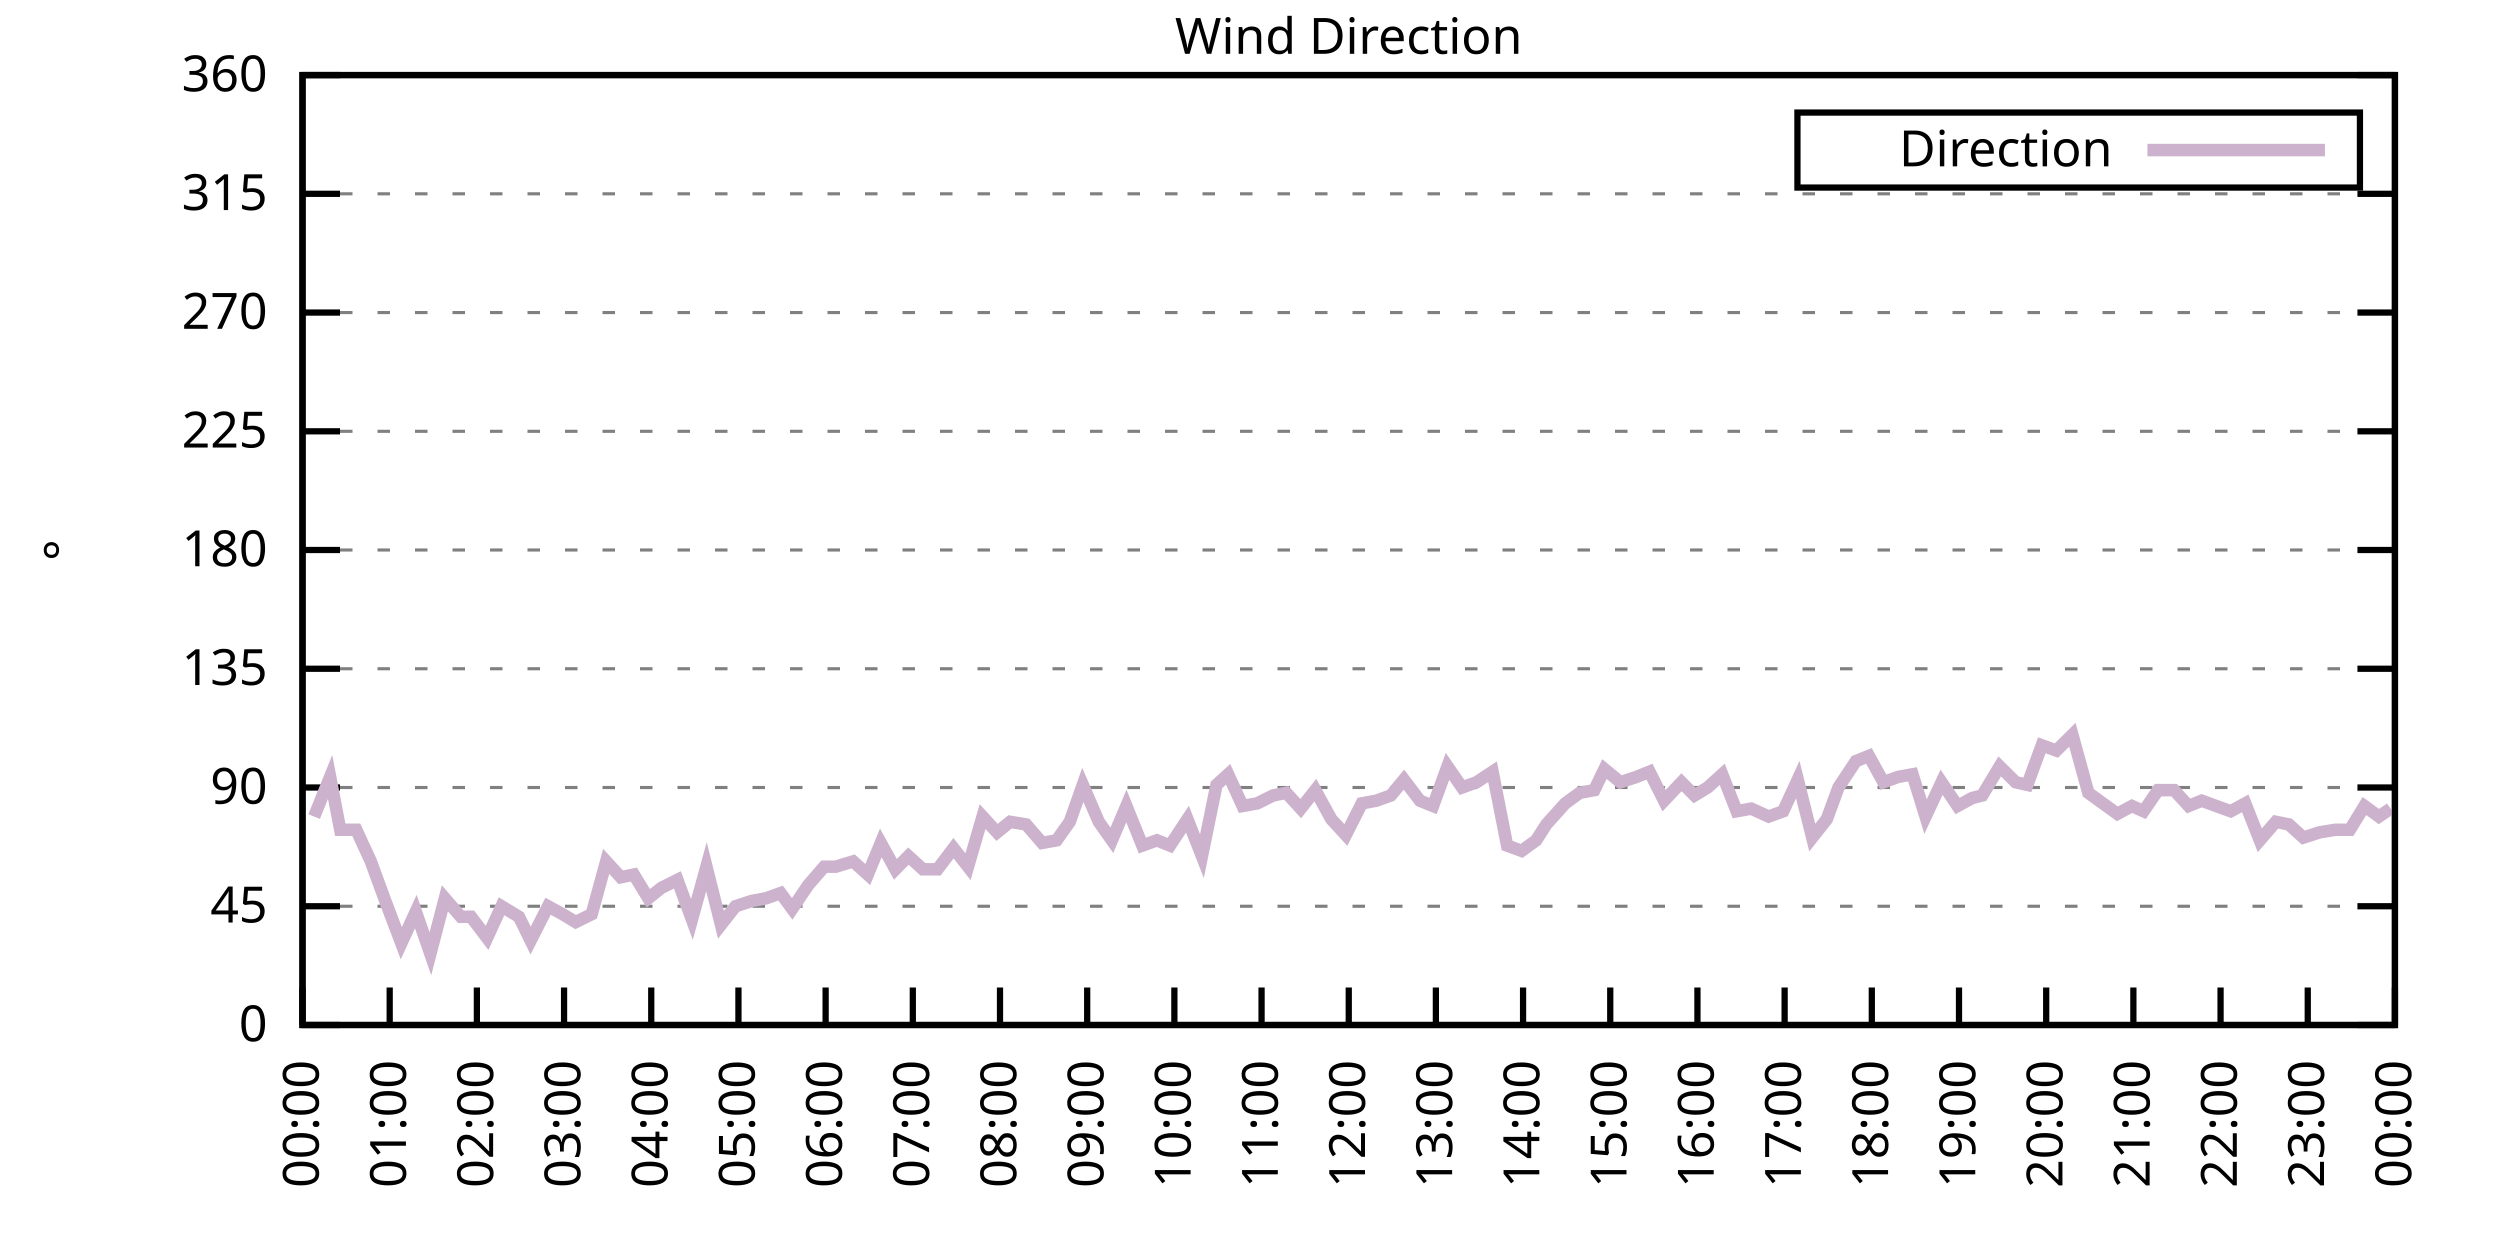
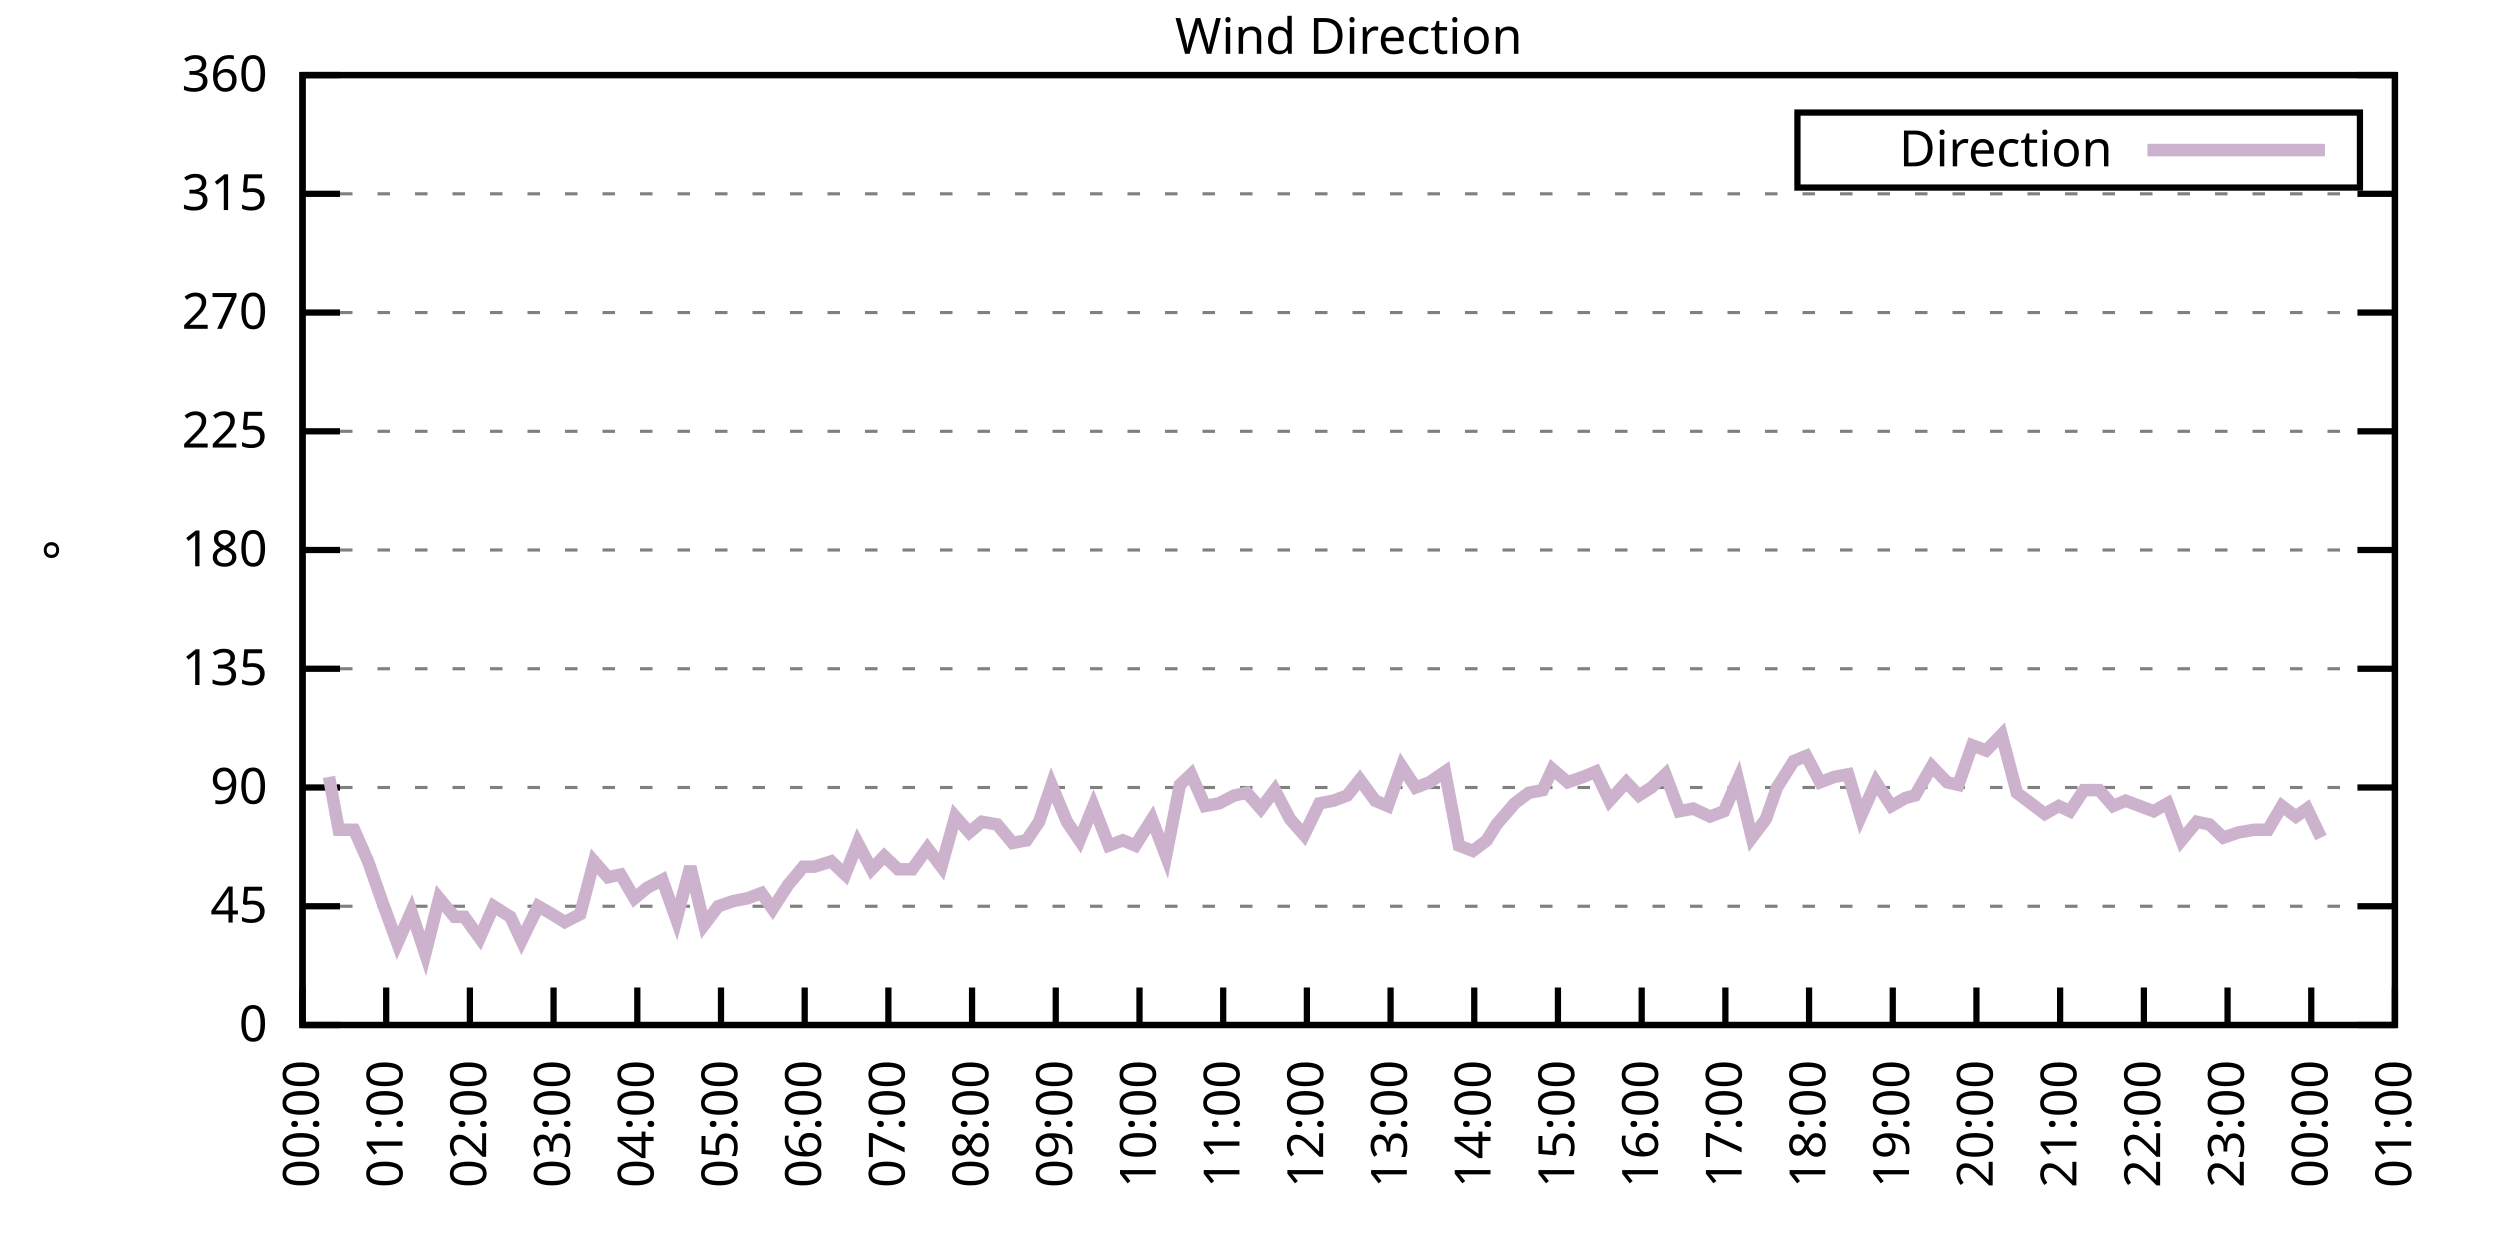
<svg xmlns="http://www.w3.org/2000/svg" xmlns:xlink="http://www.w3.org/1999/xlink" width="400" height="200" viewBox="0 0 400 200">
  <g id="gnuplot_canvas">
    <rect x="0" y="0" width="400" height="200" fill="none" />
    <defs>
      <circle id="gpDot" r="0.5" stroke-width="0.5" stroke="currentColor" />
      <path id="gpPt0" stroke-width="0.333" stroke="currentColor" d="M-1,0 h2 M0,-1 v2" />
      <path id="gpPt1" stroke-width="0.333" stroke="currentColor" d="M-1,-1 L1,1 M1,-1 L-1,1" />
      <path id="gpPt2" stroke-width="0.333" stroke="currentColor" d="M-1,0 L1,0 M0,-1 L0,1 M-1,-1 L1,1 M-1,1 L1,-1" />
      <rect id="gpPt3" stroke-width="0.333" stroke="currentColor" x="-1" y="-1" width="2" height="2" />
      <rect id="gpPt4" stroke-width="0.333" stroke="currentColor" fill="currentColor" x="-1" y="-1" width="2" height="2" />
      <circle id="gpPt5" stroke-width="0.333" stroke="currentColor" cx="0" cy="0" r="1" />
      <use xlink:href="#gpPt5" id="gpPt6" fill="currentColor" stroke="none" />
      <path id="gpPt7" stroke-width="0.333" stroke="currentColor" d="M0,-1.33 L-1.33,0.67 L1.33,0.67 z" />
      <use xlink:href="#gpPt7" id="gpPt8" fill="currentColor" stroke="none" />
      <use xlink:href="#gpPt7" id="gpPt9" stroke="currentColor" transform="rotate(180)" />
      <use xlink:href="#gpPt9" id="gpPt10" fill="currentColor" stroke="none" />
      <use xlink:href="#gpPt3" id="gpPt11" stroke="currentColor" transform="rotate(45)" />
      <use xlink:href="#gpPt11" id="gpPt12" fill="currentColor" stroke="none" />
      <path id="gpPt13" stroke-width="0.333" stroke="currentColor" d="M0,1.330 L1.265,0.411 L0.782,-1.067 L-0.782,-1.076 L-1.265,0.411 z" />
      <use xlink:href="#gpPt13" id="gpPt14" fill="currentColor" stroke="none" />
      <filter id="textbox" filterUnits="objectBoundingBox" x="0" y="0" height="1" width="1">
        <feFlood flood-color="white" flood-opacity="1" result="bgnd" />
        <feComposite in="SourceGraphic" in2="bgnd" operator="atop" />
      </filter>
      <filter id="greybox" filterUnits="objectBoundingBox" x="0" y="0" height="1" width="1">
        <feFlood flood-color="lightgrey" flood-opacity="1" result="grey" />
        <feComposite in="SourceGraphic" in2="grey" operator="atop" />
      </filter>
    </defs>
    <g fill="none" color="white" stroke="currentColor" stroke-width="1.00" stroke-linecap="butt" stroke-linejoin="miter">
</g>
    <g fill="none" color="black" stroke="currentColor" stroke-width="1.00" stroke-linecap="butt" stroke-linejoin="miter">
      <g stroke="none" shape-rendering="crispEdges">
        <polygon fill="rgb(255, 255, 255)" points="48.40,164.00 383.18,164.00 383.18,12.02 48.40,12.02 " />
      </g>
    </g>
    <g fill="none" color="black" stroke="currentColor" stroke-width="1.00" stroke-linecap="butt" stroke-linejoin="miter">
</g>
    <g fill="none" color="black" stroke="black" stroke-width="0.50" stroke-linecap="butt" stroke-linejoin="miter">
</g>
    <g fill="none" color="gray" stroke="currentColor" stroke-width="0.50" stroke-linecap="butt" stroke-linejoin="miter">
      <path stroke="gray" stroke-dasharray="2,4" class="gridline" d="M48.40,164.00 L383.19,164.00  " />
    </g>
    <g fill="none" color="gray" stroke="gray" stroke-width="1.00" stroke-linecap="butt" stroke-linejoin="miter">
</g>
    <g fill="none" color="black" stroke="currentColor" stroke-width="1.00" stroke-linecap="butt" stroke-linejoin="miter">
      <path stroke="black" d="M48.40,164.00 L54.40,164.00 M383.19,164.00 L377.19,164.00  " />
      <g transform="translate(42.80,166.60)" stroke="none" fill="black" font-family="Sans" font-size="8.00" text-anchor="end">
        <text>
          <tspan font-family="Sans"> 0</tspan>
        </text>
      </g>
    </g>
    <g fill="none" color="black" stroke="currentColor" stroke-width="1.00" stroke-linecap="butt" stroke-linejoin="miter">
</g>
    <g fill="none" color="black" stroke="black" stroke-width="0.50" stroke-linecap="butt" stroke-linejoin="miter">
</g>
    <g fill="none" color="gray" stroke="currentColor" stroke-width="0.50" stroke-linecap="butt" stroke-linejoin="miter">
      <path stroke="gray" stroke-dasharray="2,4" class="gridline" d="M48.40,145.00 L383.19,145.00  " />
    </g>
    <g fill="none" color="gray" stroke="gray" stroke-width="1.00" stroke-linecap="butt" stroke-linejoin="miter">
</g>
    <g fill="none" color="black" stroke="currentColor" stroke-width="1.00" stroke-linecap="butt" stroke-linejoin="miter">
      <path stroke="black" d="M48.40,145.00 L54.40,145.00 M383.19,145.00 L377.19,145.00  " />
      <g transform="translate(42.80,147.60)" stroke="none" fill="black" font-family="Sans" font-size="8.00" text-anchor="end">
        <text>
          <tspan font-family="Sans"> 45</tspan>
        </text>
      </g>
    </g>
    <g fill="none" color="black" stroke="currentColor" stroke-width="1.00" stroke-linecap="butt" stroke-linejoin="miter">
</g>
    <g fill="none" color="black" stroke="black" stroke-width="0.50" stroke-linecap="butt" stroke-linejoin="miter">
</g>
    <g fill="none" color="gray" stroke="currentColor" stroke-width="0.50" stroke-linecap="butt" stroke-linejoin="miter">
      <path stroke="gray" stroke-dasharray="2,4" class="gridline" d="M48.40,126.00 L383.19,126.00  " />
    </g>
    <g fill="none" color="gray" stroke="gray" stroke-width="1.00" stroke-linecap="butt" stroke-linejoin="miter">
</g>
    <g fill="none" color="black" stroke="currentColor" stroke-width="1.00" stroke-linecap="butt" stroke-linejoin="miter">
      <path stroke="black" d="M48.40,126.00 L54.40,126.00 M383.19,126.00 L377.19,126.00  " />
      <g transform="translate(42.80,128.60)" stroke="none" fill="black" font-family="Sans" font-size="8.00" text-anchor="end">
        <text>
          <tspan font-family="Sans"> 90</tspan>
        </text>
      </g>
    </g>
    <g fill="none" color="black" stroke="currentColor" stroke-width="1.00" stroke-linecap="butt" stroke-linejoin="miter">
</g>
    <g fill="none" color="black" stroke="black" stroke-width="0.50" stroke-linecap="butt" stroke-linejoin="miter">
</g>
    <g fill="none" color="gray" stroke="currentColor" stroke-width="0.50" stroke-linecap="butt" stroke-linejoin="miter">
      <path stroke="gray" stroke-dasharray="2,4" class="gridline" d="M48.40,107.00 L383.19,107.00  " />
    </g>
    <g fill="none" color="gray" stroke="gray" stroke-width="1.00" stroke-linecap="butt" stroke-linejoin="miter">
</g>
    <g fill="none" color="black" stroke="currentColor" stroke-width="1.00" stroke-linecap="butt" stroke-linejoin="miter">
      <path stroke="black" d="M48.40,107.00 L54.40,107.00 M383.19,107.00 L377.19,107.00  " />
      <g transform="translate(42.80,109.60)" stroke="none" fill="black" font-family="Sans" font-size="8.00" text-anchor="end">
        <text>
          <tspan font-family="Sans"> 135</tspan>
        </text>
      </g>
    </g>
    <g fill="none" color="black" stroke="currentColor" stroke-width="1.00" stroke-linecap="butt" stroke-linejoin="miter">
</g>
    <g fill="none" color="black" stroke="black" stroke-width="0.50" stroke-linecap="butt" stroke-linejoin="miter">
</g>
    <g fill="none" color="gray" stroke="currentColor" stroke-width="0.50" stroke-linecap="butt" stroke-linejoin="miter">
      <path stroke="gray" stroke-dasharray="2,4" class="gridline" d="M48.40,88.00 L383.19,88.00  " />
    </g>
    <g fill="none" color="gray" stroke="gray" stroke-width="1.00" stroke-linecap="butt" stroke-linejoin="miter">
</g>
    <g fill="none" color="black" stroke="currentColor" stroke-width="1.00" stroke-linecap="butt" stroke-linejoin="miter">
      <path stroke="black" d="M48.40,88.00 L54.40,88.00 M383.19,88.00 L377.19,88.00  " />
      <g transform="translate(42.80,90.60)" stroke="none" fill="black" font-family="Sans" font-size="8.00" text-anchor="end">
        <text>
          <tspan font-family="Sans"> 180</tspan>
        </text>
      </g>
    </g>
    <g fill="none" color="black" stroke="currentColor" stroke-width="1.00" stroke-linecap="butt" stroke-linejoin="miter">
</g>
    <g fill="none" color="black" stroke="black" stroke-width="0.50" stroke-linecap="butt" stroke-linejoin="miter">
</g>
    <g fill="none" color="gray" stroke="currentColor" stroke-width="0.50" stroke-linecap="butt" stroke-linejoin="miter">
      <path stroke="gray" stroke-dasharray="2,4" class="gridline" d="M48.40,69.01 L383.19,69.01  " />
    </g>
    <g fill="none" color="gray" stroke="gray" stroke-width="1.00" stroke-linecap="butt" stroke-linejoin="miter">
</g>
    <g fill="none" color="black" stroke="currentColor" stroke-width="1.00" stroke-linecap="butt" stroke-linejoin="miter">
      <path stroke="black" d="M48.40,69.01 L54.40,69.01 M383.19,69.01 L377.19,69.01  " />
      <g transform="translate(42.80,71.61)" stroke="none" fill="black" font-family="Sans" font-size="8.00" text-anchor="end">
        <text>
          <tspan font-family="Sans"> 225</tspan>
        </text>
      </g>
    </g>
    <g fill="none" color="black" stroke="currentColor" stroke-width="1.00" stroke-linecap="butt" stroke-linejoin="miter">
</g>
    <g fill="none" color="black" stroke="black" stroke-width="0.50" stroke-linecap="butt" stroke-linejoin="miter">
</g>
    <g fill="none" color="gray" stroke="currentColor" stroke-width="0.50" stroke-linecap="butt" stroke-linejoin="miter">
      <path stroke="gray" stroke-dasharray="2,4" class="gridline" d="M48.40,50.01 L383.19,50.01  " />
    </g>
    <g fill="none" color="gray" stroke="gray" stroke-width="1.00" stroke-linecap="butt" stroke-linejoin="miter">
</g>
    <g fill="none" color="black" stroke="currentColor" stroke-width="1.00" stroke-linecap="butt" stroke-linejoin="miter">
      <path stroke="black" d="M48.40,50.01 L54.40,50.01 M383.19,50.01 L377.19,50.01  " />
      <g transform="translate(42.80,52.61)" stroke="none" fill="black" font-family="Sans" font-size="8.00" text-anchor="end">
        <text>
          <tspan font-family="Sans"> 270</tspan>
        </text>
      </g>
    </g>
    <g fill="none" color="black" stroke="currentColor" stroke-width="1.00" stroke-linecap="butt" stroke-linejoin="miter">
</g>
    <g fill="none" color="black" stroke="black" stroke-width="0.50" stroke-linecap="butt" stroke-linejoin="miter">
</g>
    <g fill="none" color="gray" stroke="currentColor" stroke-width="0.50" stroke-linecap="butt" stroke-linejoin="miter">
      <path stroke="gray" stroke-dasharray="2,4" class="gridline" d="M48.40,31.01 L383.19,31.01  " />
    </g>
    <g fill="none" color="gray" stroke="gray" stroke-width="1.00" stroke-linecap="butt" stroke-linejoin="miter">
</g>
    <g fill="none" color="black" stroke="currentColor" stroke-width="1.00" stroke-linecap="butt" stroke-linejoin="miter">
      <path stroke="black" d="M48.40,31.01 L54.40,31.01 M383.19,31.01 L377.19,31.01  " />
      <g transform="translate(42.80,33.61)" stroke="none" fill="black" font-family="Sans" font-size="8.00" text-anchor="end">
        <text>
          <tspan font-family="Sans"> 315</tspan>
        </text>
      </g>
    </g>
    <g fill="none" color="black" stroke="currentColor" stroke-width="1.00" stroke-linecap="butt" stroke-linejoin="miter">
</g>
    <g fill="none" color="black" stroke="black" stroke-width="0.50" stroke-linecap="butt" stroke-linejoin="miter">
</g>
    <g fill="none" color="gray" stroke="currentColor" stroke-width="0.50" stroke-linecap="butt" stroke-linejoin="miter">
      <path stroke="gray" stroke-dasharray="2,4" class="gridline" d="M48.40,12.01 L383.19,12.01  " />
    </g>
    <g fill="none" color="gray" stroke="gray" stroke-width="1.00" stroke-linecap="butt" stroke-linejoin="miter">
</g>
    <g fill="none" color="black" stroke="currentColor" stroke-width="1.00" stroke-linecap="butt" stroke-linejoin="miter">
      <path stroke="black" d="M48.40,12.01 L54.40,12.01 M383.19,12.01 L377.19,12.01  " />
      <g transform="translate(42.80,14.61)" stroke="none" fill="black" font-family="Sans" font-size="8.00" text-anchor="end">
        <text>
          <tspan font-family="Sans"> 360</tspan>
        </text>
      </g>
    </g>
    <g fill="none" color="black" stroke="currentColor" stroke-width="1.00" stroke-linecap="butt" stroke-linejoin="miter">
      <path stroke="black" d="M48.40,164.00 L48.40,158.00  " />
      <g transform="translate(51.00,169.60) rotate(270.00)" stroke="none" fill="black" font-family="Sans" font-size="8.00" text-anchor="end">
        <text>
          <tspan font-family="Sans">00:00</tspan>
        </text>
      </g>
    </g>
    <g fill="none" color="black" stroke="currentColor" stroke-width="1.00" stroke-linecap="butt" stroke-linejoin="miter">
-       <path stroke="black" d="M62.35,164.00 L62.35,158.00  " />
-       <g transform="translate(64.95,169.60) rotate(270.00)" stroke="none" fill="black" font-family="Sans" font-size="8.00" text-anchor="end">
+       <path stroke="black" d="M61.79,164.00 L61.79,158.00  " />
+       <g transform="translate(64.39,169.60) rotate(270.00)" stroke="none" fill="black" font-family="Sans" font-size="8.00" text-anchor="end">
        <text>
          <tspan font-family="Sans">01:00</tspan>
        </text>
      </g>
    </g>
    <g fill="none" color="black" stroke="currentColor" stroke-width="1.00" stroke-linecap="butt" stroke-linejoin="miter">
-       <path stroke="black" d="M76.30,164.00 L76.30,158.00  " />
-       <g transform="translate(78.90,169.60) rotate(270.00)" stroke="none" fill="black" font-family="Sans" font-size="8.00" text-anchor="end">
+       <path stroke="black" d="M75.18,164.00 L75.18,158.00  " />
+       <g transform="translate(77.78,169.60) rotate(270.00)" stroke="none" fill="black" font-family="Sans" font-size="8.00" text-anchor="end">
        <text>
          <tspan font-family="Sans">02:00</tspan>
        </text>
      </g>
    </g>
    <g fill="none" color="black" stroke="currentColor" stroke-width="1.00" stroke-linecap="butt" stroke-linejoin="miter">
-       <path stroke="black" d="M90.25,164.00 L90.25,158.00  " />
-       <g transform="translate(92.85,169.60) rotate(270.00)" stroke="none" fill="black" font-family="Sans" font-size="8.00" text-anchor="end">
+       <path stroke="black" d="M88.57,164.00 L88.57,158.00  " />
+       <g transform="translate(91.17,169.60) rotate(270.00)" stroke="none" fill="black" font-family="Sans" font-size="8.00" text-anchor="end">
        <text>
          <tspan font-family="Sans">03:00</tspan>
        </text>
      </g>
    </g>
    <g fill="none" color="black" stroke="currentColor" stroke-width="1.00" stroke-linecap="butt" stroke-linejoin="miter">
-       <path stroke="black" d="M104.20,164.00 L104.20,158.00  " />
-       <g transform="translate(106.80,169.60) rotate(270.00)" stroke="none" fill="black" font-family="Sans" font-size="8.00" text-anchor="end">
+       <path stroke="black" d="M101.97,164.00 L101.97,158.00  " />
+       <g transform="translate(104.57,169.60) rotate(270.00)" stroke="none" fill="black" font-family="Sans" font-size="8.00" text-anchor="end">
        <text>
          <tspan font-family="Sans">04:00</tspan>
        </text>
      </g>
    </g>
    <g fill="none" color="black" stroke="currentColor" stroke-width="1.00" stroke-linecap="butt" stroke-linejoin="miter">
-       <path stroke="black" d="M118.15,164.00 L118.15,158.00  " />
-       <g transform="translate(120.75,169.60) rotate(270.00)" stroke="none" fill="black" font-family="Sans" font-size="8.00" text-anchor="end">
+       <path stroke="black" d="M115.36,164.00 L115.36,158.00  " />
+       <g transform="translate(117.96,169.60) rotate(270.00)" stroke="none" fill="black" font-family="Sans" font-size="8.00" text-anchor="end">
        <text>
          <tspan font-family="Sans">05:00</tspan>
        </text>
      </g>
    </g>
    <g fill="none" color="black" stroke="currentColor" stroke-width="1.00" stroke-linecap="butt" stroke-linejoin="miter">
-       <path stroke="black" d="M132.10,164.00 L132.10,158.00  " />
-       <g transform="translate(134.70,169.60) rotate(270.00)" stroke="none" fill="black" font-family="Sans" font-size="8.00" text-anchor="end">
+       <path stroke="black" d="M128.75,164.00 L128.75,158.00  " />
+       <g transform="translate(131.35,169.60) rotate(270.00)" stroke="none" fill="black" font-family="Sans" font-size="8.00" text-anchor="end">
        <text>
          <tspan font-family="Sans">06:00</tspan>
        </text>
      </g>
    </g>
    <g fill="none" color="black" stroke="currentColor" stroke-width="1.00" stroke-linecap="butt" stroke-linejoin="miter">
-       <path stroke="black" d="M146.05,164.00 L146.05,158.00  " />
-       <g transform="translate(148.65,169.60) rotate(270.00)" stroke="none" fill="black" font-family="Sans" font-size="8.00" text-anchor="end">
+       <path stroke="black" d="M142.14,164.00 L142.14,158.00  " />
+       <g transform="translate(144.74,169.60) rotate(270.00)" stroke="none" fill="black" font-family="Sans" font-size="8.00" text-anchor="end">
        <text>
          <tspan font-family="Sans">07:00</tspan>
        </text>
      </g>
    </g>
    <g fill="none" color="black" stroke="currentColor" stroke-width="1.00" stroke-linecap="butt" stroke-linejoin="miter">
-       <path stroke="black" d="M160.00,164.00 L160.00,158.00  " />
-       <g transform="translate(162.60,169.60) rotate(270.00)" stroke="none" fill="black" font-family="Sans" font-size="8.00" text-anchor="end">
+       <path stroke="black" d="M155.53,164.00 L155.53,158.00  " />
+       <g transform="translate(158.13,169.60) rotate(270.00)" stroke="none" fill="black" font-family="Sans" font-size="8.00" text-anchor="end">
        <text>
          <tspan font-family="Sans">08:00</tspan>
        </text>
      </g>
    </g>
    <g fill="none" color="black" stroke="currentColor" stroke-width="1.00" stroke-linecap="butt" stroke-linejoin="miter">
-       <path stroke="black" d="M173.95,164.00 L173.95,158.00  " />
-       <g transform="translate(176.55,169.60) rotate(270.00)" stroke="none" fill="black" font-family="Sans" font-size="8.00" text-anchor="end">
+       <path stroke="black" d="M168.92,164.00 L168.92,158.00  " />
+       <g transform="translate(171.52,169.60) rotate(270.00)" stroke="none" fill="black" font-family="Sans" font-size="8.00" text-anchor="end">
        <text>
          <tspan font-family="Sans">09:00</tspan>
        </text>
      </g>
    </g>
    <g fill="none" color="black" stroke="currentColor" stroke-width="1.00" stroke-linecap="butt" stroke-linejoin="miter">
-       <path stroke="black" d="M187.90,164.00 L187.90,158.00  " />
-       <g transform="translate(190.50,169.60) rotate(270.00)" stroke="none" fill="black" font-family="Sans" font-size="8.00" text-anchor="end">
+       <path stroke="black" d="M182.32,164.00 L182.32,158.00  " />
+       <g transform="translate(184.92,169.60) rotate(270.00)" stroke="none" fill="black" font-family="Sans" font-size="8.00" text-anchor="end">
        <text>
          <tspan font-family="Sans">10:00</tspan>
        </text>
      </g>
    </g>
    <g fill="none" color="black" stroke="currentColor" stroke-width="1.00" stroke-linecap="butt" stroke-linejoin="miter">
-       <path stroke="black" d="M201.85,164.00 L201.85,158.00  " />
-       <g transform="translate(204.45,169.60) rotate(270.00)" stroke="none" fill="black" font-family="Sans" font-size="8.00" text-anchor="end">
+       <path stroke="black" d="M195.71,164.00 L195.71,158.00  " />
+       <g transform="translate(198.31,169.60) rotate(270.00)" stroke="none" fill="black" font-family="Sans" font-size="8.00" text-anchor="end">
        <text>
          <tspan font-family="Sans">11:00</tspan>
        </text>
      </g>
    </g>
    <g fill="none" color="black" stroke="currentColor" stroke-width="1.00" stroke-linecap="butt" stroke-linejoin="miter">
-       <path stroke="black" d="M215.80,164.00 L215.80,158.00  " />
-       <g transform="translate(218.40,169.60) rotate(270.00)" stroke="none" fill="black" font-family="Sans" font-size="8.00" text-anchor="end">
+       <path stroke="black" d="M209.10,164.00 L209.10,158.00  " />
+       <g transform="translate(211.70,169.60) rotate(270.00)" stroke="none" fill="black" font-family="Sans" font-size="8.00" text-anchor="end">
        <text>
          <tspan font-family="Sans">12:00</tspan>
        </text>
      </g>
    </g>
    <g fill="none" color="black" stroke="currentColor" stroke-width="1.00" stroke-linecap="butt" stroke-linejoin="miter">
-       <path stroke="black" d="M229.74,164.00 L229.74,158.00  " />
-       <g transform="translate(232.34,169.60) rotate(270.00)" stroke="none" fill="black" font-family="Sans" font-size="8.00" text-anchor="end">
+       <path stroke="black" d="M222.49,164.00 L222.49,158.00  " />
+       <g transform="translate(225.09,169.60) rotate(270.00)" stroke="none" fill="black" font-family="Sans" font-size="8.00" text-anchor="end">
        <text>
          <tspan font-family="Sans">13:00</tspan>
        </text>
      </g>
    </g>
    <g fill="none" color="black" stroke="currentColor" stroke-width="1.00" stroke-linecap="butt" stroke-linejoin="miter">
-       <path stroke="black" d="M243.69,164.00 L243.69,158.00  " />
-       <g transform="translate(246.29,169.60) rotate(270.00)" stroke="none" fill="black" font-family="Sans" font-size="8.00" text-anchor="end">
+       <path stroke="black" d="M235.88,164.00 L235.88,158.00  " />
+       <g transform="translate(238.48,169.60) rotate(270.00)" stroke="none" fill="black" font-family="Sans" font-size="8.00" text-anchor="end">
        <text>
          <tspan font-family="Sans">14:00</tspan>
        </text>
      </g>
    </g>
    <g fill="none" color="black" stroke="currentColor" stroke-width="1.00" stroke-linecap="butt" stroke-linejoin="miter">
-       <path stroke="black" d="M257.64,164.00 L257.64,158.00  " />
-       <g transform="translate(260.24,169.60) rotate(270.00)" stroke="none" fill="black" font-family="Sans" font-size="8.00" text-anchor="end">
+       <path stroke="black" d="M249.27,164.00 L249.27,158.00  " />
+       <g transform="translate(251.87,169.60) rotate(270.00)" stroke="none" fill="black" font-family="Sans" font-size="8.00" text-anchor="end">
        <text>
          <tspan font-family="Sans">15:00</tspan>
        </text>
      </g>
    </g>
    <g fill="none" color="black" stroke="currentColor" stroke-width="1.00" stroke-linecap="butt" stroke-linejoin="miter">
-       <path stroke="black" d="M271.59,164.00 L271.59,158.00  " />
-       <g transform="translate(274.19,169.60) rotate(270.00)" stroke="none" fill="black" font-family="Sans" font-size="8.00" text-anchor="end">
+       <path stroke="black" d="M262.67,164.00 L262.67,158.00  " />
+       <g transform="translate(265.27,169.60) rotate(270.00)" stroke="none" fill="black" font-family="Sans" font-size="8.00" text-anchor="end">
        <text>
          <tspan font-family="Sans">16:00</tspan>
        </text>
      </g>
    </g>
    <g fill="none" color="black" stroke="currentColor" stroke-width="1.00" stroke-linecap="butt" stroke-linejoin="miter">
-       <path stroke="black" d="M285.54,164.00 L285.54,158.00  " />
-       <g transform="translate(288.14,169.60) rotate(270.00)" stroke="none" fill="black" font-family="Sans" font-size="8.00" text-anchor="end">
+       <path stroke="black" d="M276.06,164.00 L276.06,158.00  " />
+       <g transform="translate(278.66,169.60) rotate(270.00)" stroke="none" fill="black" font-family="Sans" font-size="8.00" text-anchor="end">
        <text>
          <tspan font-family="Sans">17:00</tspan>
        </text>
      </g>
    </g>
    <g fill="none" color="black" stroke="currentColor" stroke-width="1.00" stroke-linecap="butt" stroke-linejoin="miter">
-       <path stroke="black" d="M299.49,164.00 L299.49,158.00  " />
-       <g transform="translate(302.09,169.60) rotate(270.00)" stroke="none" fill="black" font-family="Sans" font-size="8.00" text-anchor="end">
+       <path stroke="black" d="M289.45,164.00 L289.45,158.00  " />
+       <g transform="translate(292.05,169.60) rotate(270.00)" stroke="none" fill="black" font-family="Sans" font-size="8.00" text-anchor="end">
        <text>
          <tspan font-family="Sans">18:00</tspan>
        </text>
      </g>
    </g>
    <g fill="none" color="black" stroke="currentColor" stroke-width="1.00" stroke-linecap="butt" stroke-linejoin="miter">
-       <path stroke="black" d="M313.44,164.00 L313.44,158.00  " />
-       <g transform="translate(316.04,169.60) rotate(270.00)" stroke="none" fill="black" font-family="Sans" font-size="8.00" text-anchor="end">
+       <path stroke="black" d="M302.84,164.00 L302.84,158.00  " />
+       <g transform="translate(305.44,169.60) rotate(270.00)" stroke="none" fill="black" font-family="Sans" font-size="8.00" text-anchor="end">
        <text>
          <tspan font-family="Sans">19:00</tspan>
        </text>
      </g>
    </g>
    <g fill="none" color="black" stroke="currentColor" stroke-width="1.00" stroke-linecap="butt" stroke-linejoin="miter">
-       <path stroke="black" d="M327.39,164.00 L327.39,158.00  " />
-       <g transform="translate(329.99,169.60) rotate(270.00)" stroke="none" fill="black" font-family="Sans" font-size="8.00" text-anchor="end">
+       <path stroke="black" d="M316.23,164.00 L316.23,158.00  " />
+       <g transform="translate(318.83,169.60) rotate(270.00)" stroke="none" fill="black" font-family="Sans" font-size="8.00" text-anchor="end">
        <text>
          <tspan font-family="Sans">20:00</tspan>
        </text>
      </g>
    </g>
    <g fill="none" color="black" stroke="currentColor" stroke-width="1.00" stroke-linecap="butt" stroke-linejoin="miter">
-       <path stroke="black" d="M341.34,164.00 L341.34,158.00  " />
-       <g transform="translate(343.94,169.60) rotate(270.00)" stroke="none" fill="black" font-family="Sans" font-size="8.00" text-anchor="end">
+       <path stroke="black" d="M329.62,164.00 L329.62,158.00  " />
+       <g transform="translate(332.22,169.60) rotate(270.00)" stroke="none" fill="black" font-family="Sans" font-size="8.00" text-anchor="end">
        <text>
          <tspan font-family="Sans">21:00</tspan>
        </text>
      </g>
    </g>
    <g fill="none" color="black" stroke="currentColor" stroke-width="1.00" stroke-linecap="butt" stroke-linejoin="miter">
-       <path stroke="black" d="M355.29,164.00 L355.29,158.00  " />
-       <g transform="translate(357.89,169.60) rotate(270.00)" stroke="none" fill="black" font-family="Sans" font-size="8.00" text-anchor="end">
+       <path stroke="black" d="M343.02,164.00 L343.02,158.00  " />
+       <g transform="translate(345.62,169.60) rotate(270.00)" stroke="none" fill="black" font-family="Sans" font-size="8.00" text-anchor="end">
        <text>
          <tspan font-family="Sans">22:00</tspan>
        </text>
      </g>
    </g>
    <g fill="none" color="black" stroke="currentColor" stroke-width="1.00" stroke-linecap="butt" stroke-linejoin="miter">
-       <path stroke="black" d="M369.24,164.00 L369.24,158.00  " />
-       <g transform="translate(371.84,169.60) rotate(270.00)" stroke="none" fill="black" font-family="Sans" font-size="8.00" text-anchor="end">
+       <path stroke="black" d="M356.41,164.00 L356.41,158.00  " />
+       <g transform="translate(359.01,169.60) rotate(270.00)" stroke="none" fill="black" font-family="Sans" font-size="8.00" text-anchor="end">
        <text>
          <tspan font-family="Sans">23:00</tspan>
+         </text>
+       </g>
+     </g>
+     <g fill="none" color="black" stroke="currentColor" stroke-width="1.00" stroke-linecap="butt" stroke-linejoin="miter">
+       <path stroke="black" d="M369.80,164.00 L369.80,158.00  " />
+       <g transform="translate(372.40,169.60) rotate(270.00)" stroke="none" fill="black" font-family="Sans" font-size="8.00" text-anchor="end">
+         <text>
+           <tspan font-family="Sans">00:00</tspan>
        </text>
      </g>
    </g>
    <g fill="none" color="black" stroke="currentColor" stroke-width="1.00" stroke-linecap="butt" stroke-linejoin="miter">
      <path stroke="black" d="M383.19,164.00 L383.19,158.00  " />
      <g transform="translate(385.79,169.60) rotate(270.00)" stroke="none" fill="black" font-family="Sans" font-size="8.00" text-anchor="end">
        <text>
-           <tspan font-family="Sans">00:00</tspan>
+           <tspan font-family="Sans">01:00</tspan>
        </text>
      </g>
    </g>
    <g fill="none" color="black" stroke="currentColor" stroke-width="1.00" stroke-linecap="butt" stroke-linejoin="miter">
</g>
    <g fill="none" color="black" stroke="currentColor" stroke-width="1.00" stroke-linecap="butt" stroke-linejoin="miter">
      <path stroke="black" d="M48.40,12.01 L48.40,164.00 L383.19,164.00 L383.19,12.01 L48.40,12.01 Z  " />
    </g>
    <g fill="none" color="black" stroke="currentColor" stroke-width="1.00" stroke-linecap="butt" stroke-linejoin="miter">
</g>
    <g fill="none" color="black" stroke="currentColor" stroke-width="1.00" stroke-linecap="butt" stroke-linejoin="miter">
      <path stroke="black" d="M287.59,30.01 L287.59,18.01 L377.59,18.01 L377.59,30.01 L287.59,30.01 Z  " />
    </g>
    <g id="Wind_direction_plot_1">
      <g fill="none" color="white" stroke="black" stroke-width="2.00" stroke-linecap="butt" stroke-linejoin="miter">
</g>
      <g fill="none" color="black" stroke="currentColor" stroke-width="2.00" stroke-linecap="butt" stroke-linejoin="miter">
        <g transform="translate(337.99,26.61)" stroke="none" fill="black" font-family="Sans" font-size="8.00" text-anchor="end">
          <text>
            <tspan font-family="Sans">Direction</tspan>
          </text>
        </g>
      </g>
      <g fill="none" color="black" stroke="currentColor" stroke-width="2.00" stroke-linecap="butt" stroke-linejoin="miter">
-         <path stroke="rgb(204, 178, 204)" d="M343.59,24.01 L371.99,24.01 M50.26,130.65 L52.82,124.31 L54.44,132.76 L57.00,132.76 L59.33,137.82 L61.65,144.16   L64.21,150.91 L66.53,145.85 L68.86,152.60 L71.18,143.73 L73.74,146.69 L75.37,146.69 L77.93,150.07 L80.25,145.00   L83.04,146.69 L84.90,150.49 L87.69,145.00 L90.02,146.27 L92.11,147.53 L94.67,146.27 L96.99,137.82 L99.32,140.36   L101.41,139.93 L103.73,143.73 L105.83,142.05 L108.38,140.78 L110.71,147.11 L113.03,138.67 L115.36,147.96 L117.68,145.00   L120.24,144.16 L122.57,143.73 L124.89,142.89 L126.75,145.42 L129.31,141.62 L131.87,138.67 L133.72,138.67 L136.51,137.82   L138.84,139.93 L140.93,134.87 L143.26,139.09 L145.35,136.98 L147.67,139.09 L150.00,139.09 L152.56,135.71 L154.88,138.67   L157.21,130.65 L159.53,133.18 L161.62,131.49 L164.18,131.91 L166.74,134.87 L169.06,134.45 L171.16,131.49 L173.25,125.58   L175.81,131.49 L177.90,134.45 L180.22,128.96 L182.78,135.29 L185.11,134.45 L187.20,135.29 L189.99,131.07 L192.31,136.98   L194.64,125.58 L196.50,123.89 L198.82,128.96 L201.15,128.54 L203.71,127.27 L205.80,126.85 L208.12,129.38 L210.45,126.42   L213.01,131.07 L215.33,133.60 L217.89,128.54 L220.21,128.11 L222.54,127.27 L224.63,124.74 L227.19,128.11 L229.28,128.96   L231.60,122.62 L233.93,126.00 L236.25,125.16 L238.81,123.47 L241.14,135.29 L243.46,136.14 L245.79,134.45 L247.41,131.91   L250.44,128.54 L252.76,126.85 L255.09,126.42 L256.71,123.05 L259.27,125.16 L261.83,124.31 L263.92,123.47 L266.25,128.11   L269.04,125.16 L271.13,127.27 L273.22,126.00 L275.55,123.89 L277.87,129.80 L280.20,129.38 L282.99,130.65 L285.31,129.80   L287.64,124.74 L289.96,134.02 L292.29,131.07 L294.15,126.00 L296.94,121.78 L299.03,120.94 L301.35,125.16 L303.68,124.31   L306.00,123.89 L308.09,130.65 L310.65,125.16 L313.21,128.96 L315.53,127.69 L317.16,127.27 L319.95,122.62 L322.51,125.16   L324.37,125.58 L326.69,119.25 L329.02,120.09 L331.58,117.56 L334.13,126.85 L336.46,128.54 L338.78,130.22 L341.11,128.96   L342.97,129.80 L345.29,126.42 L347.85,126.42 L350.18,128.96 L352.27,128.11 L354.59,128.96 L356.92,129.80 L359.24,128.54   L361.57,134.45 L364.13,131.49 L366.22,131.91 L368.54,134.02 L371.10,133.18 L373.66,132.76 L375.98,132.76 L378.31,128.96   L380.63,130.65 L382.49,129.38  " />
+         <path stroke="rgb(204, 178, 204)" d="M343.59,24.01 L371.99,24.01 M52.64,124.31 L54.20,132.76 L56.66,132.76 L58.89,137.82 L61.12,144.16 L63.58,150.91   L65.81,145.85 L68.04,152.60 L70.27,143.73 L72.73,146.69 L74.29,146.69 L76.75,150.07 L78.98,145.00 L81.66,146.69   L83.44,150.49 L86.12,145.00 L88.35,146.27 L90.36,147.53 L92.82,146.27 L95.05,137.82 L97.28,140.36 L99.29,139.93   L101.52,143.73 L103.53,142.05 L105.98,140.78 L108.22,147.11 L110.45,138.67 L112.68,147.96 L114.91,145.00 L117.37,144.16   L119.60,143.73 L121.83,142.89 L123.62,145.42 L126.07,141.62 L128.53,138.67 L130.31,138.67 L132.99,137.82 L135.22,139.93   L137.23,134.87 L139.46,139.09 L141.47,136.98 L143.70,139.09 L145.94,139.09 L148.39,135.71 L150.62,138.67 L152.85,130.65   L155.09,133.18 L157.10,131.49 L159.55,131.91 L162.01,134.87 L164.24,134.45 L166.25,131.49 L168.25,125.58 L170.71,131.49   L172.72,134.45 L174.95,128.96 L177.41,135.29 L179.64,134.45 L181.65,135.29 L184.32,131.07 L186.56,136.98 L188.79,125.58   L190.57,123.89 L192.81,128.96 L195.04,128.54 L197.49,127.27 L199.50,126.85 L201.73,129.38 L203.97,126.42 L206.42,131.07   L208.65,133.60 L211.11,128.54 L213.34,128.11 L215.57,127.27 L217.58,124.74 L220.04,128.11 L222.04,128.96 L224.28,122.62   L226.51,126.00 L228.74,125.16 L231.20,123.47 L233.43,135.29 L235.66,136.14 L237.89,134.45 L239.45,131.91 L242.36,128.54   L244.59,126.85 L246.82,126.42 L248.38,123.05 L250.84,125.16 L253.29,124.31 L255.30,123.47 L257.53,128.11 L260.21,125.16   L262.22,127.27 L264.23,126.00 L266.46,123.89 L268.69,129.80 L270.92,129.38 L273.60,130.65 L275.83,129.80 L278.07,124.74   L280.30,134.02 L282.53,131.07 L284.32,126.00 L286.99,121.78 L289.00,120.94 L291.23,125.16 L293.47,124.31 L295.70,123.89   L297.71,130.65 L300.16,125.16 L302.62,128.96 L304.85,127.69 L306.41,127.27 L309.09,122.62 L311.54,125.16 L313.33,125.58   L315.56,119.25 L317.79,120.09 L320.25,117.56 L322.70,126.85 L324.94,128.54 L327.17,130.22 L329.40,128.96 L331.19,129.80   L333.42,126.42 L335.87,126.42 L338.10,128.96 L340.11,128.11 L342.35,128.96 L344.58,129.80 L346.81,128.54 L349.04,134.45   L351.50,131.49 L353.51,131.91 L355.74,134.02 L358.19,133.18 L360.65,132.76 L362.88,132.76 L365.11,128.96 L367.34,130.65   L369.13,129.38 L371.36,134.02  " />
      </g>
    </g>
    <g fill="none" color="black" stroke="currentColor" stroke-width="2.00" stroke-linecap="butt" stroke-linejoin="miter">
</g>
    <g fill="none" color="black" stroke="black" stroke-width="1.00" stroke-linecap="butt" stroke-linejoin="miter">
</g>
    <g fill="none" color="black" stroke="currentColor" stroke-width="1.00" stroke-linecap="butt" stroke-linejoin="miter">
      <path stroke="black" d="M48.40,12.01 L48.40,164.00 L383.19,164.00 L383.19,12.01 L48.40,12.01 Z  " />
      <g transform="translate(12.80,88.01) rotate(270.00)" stroke="none" fill="black" font-family="Sans" font-size="8.00" text-anchor="middle">
        <text>
          <tspan font-family="Sans">°</tspan>
        </text>
      </g>
    </g>
    <g fill="none" color="black" stroke="currentColor" stroke-width="1.00" stroke-linecap="butt" stroke-linejoin="miter">
</g>
    <g fill="none" color="black" stroke="currentColor" stroke-width="1.00" stroke-linecap="butt" stroke-linejoin="miter">
      <g transform="translate(215.79,8.61)" stroke="none" fill="black" font-family="Sans" font-size="8.00" text-anchor="middle">
        <text>
          <tspan font-family="Sans">Wind Direction</tspan>
        </text>
      </g>
    </g>
    <g fill="none" color="black" stroke="currentColor" stroke-width="1.00" stroke-linecap="butt" stroke-linejoin="miter">
</g>
  </g>
</svg>
